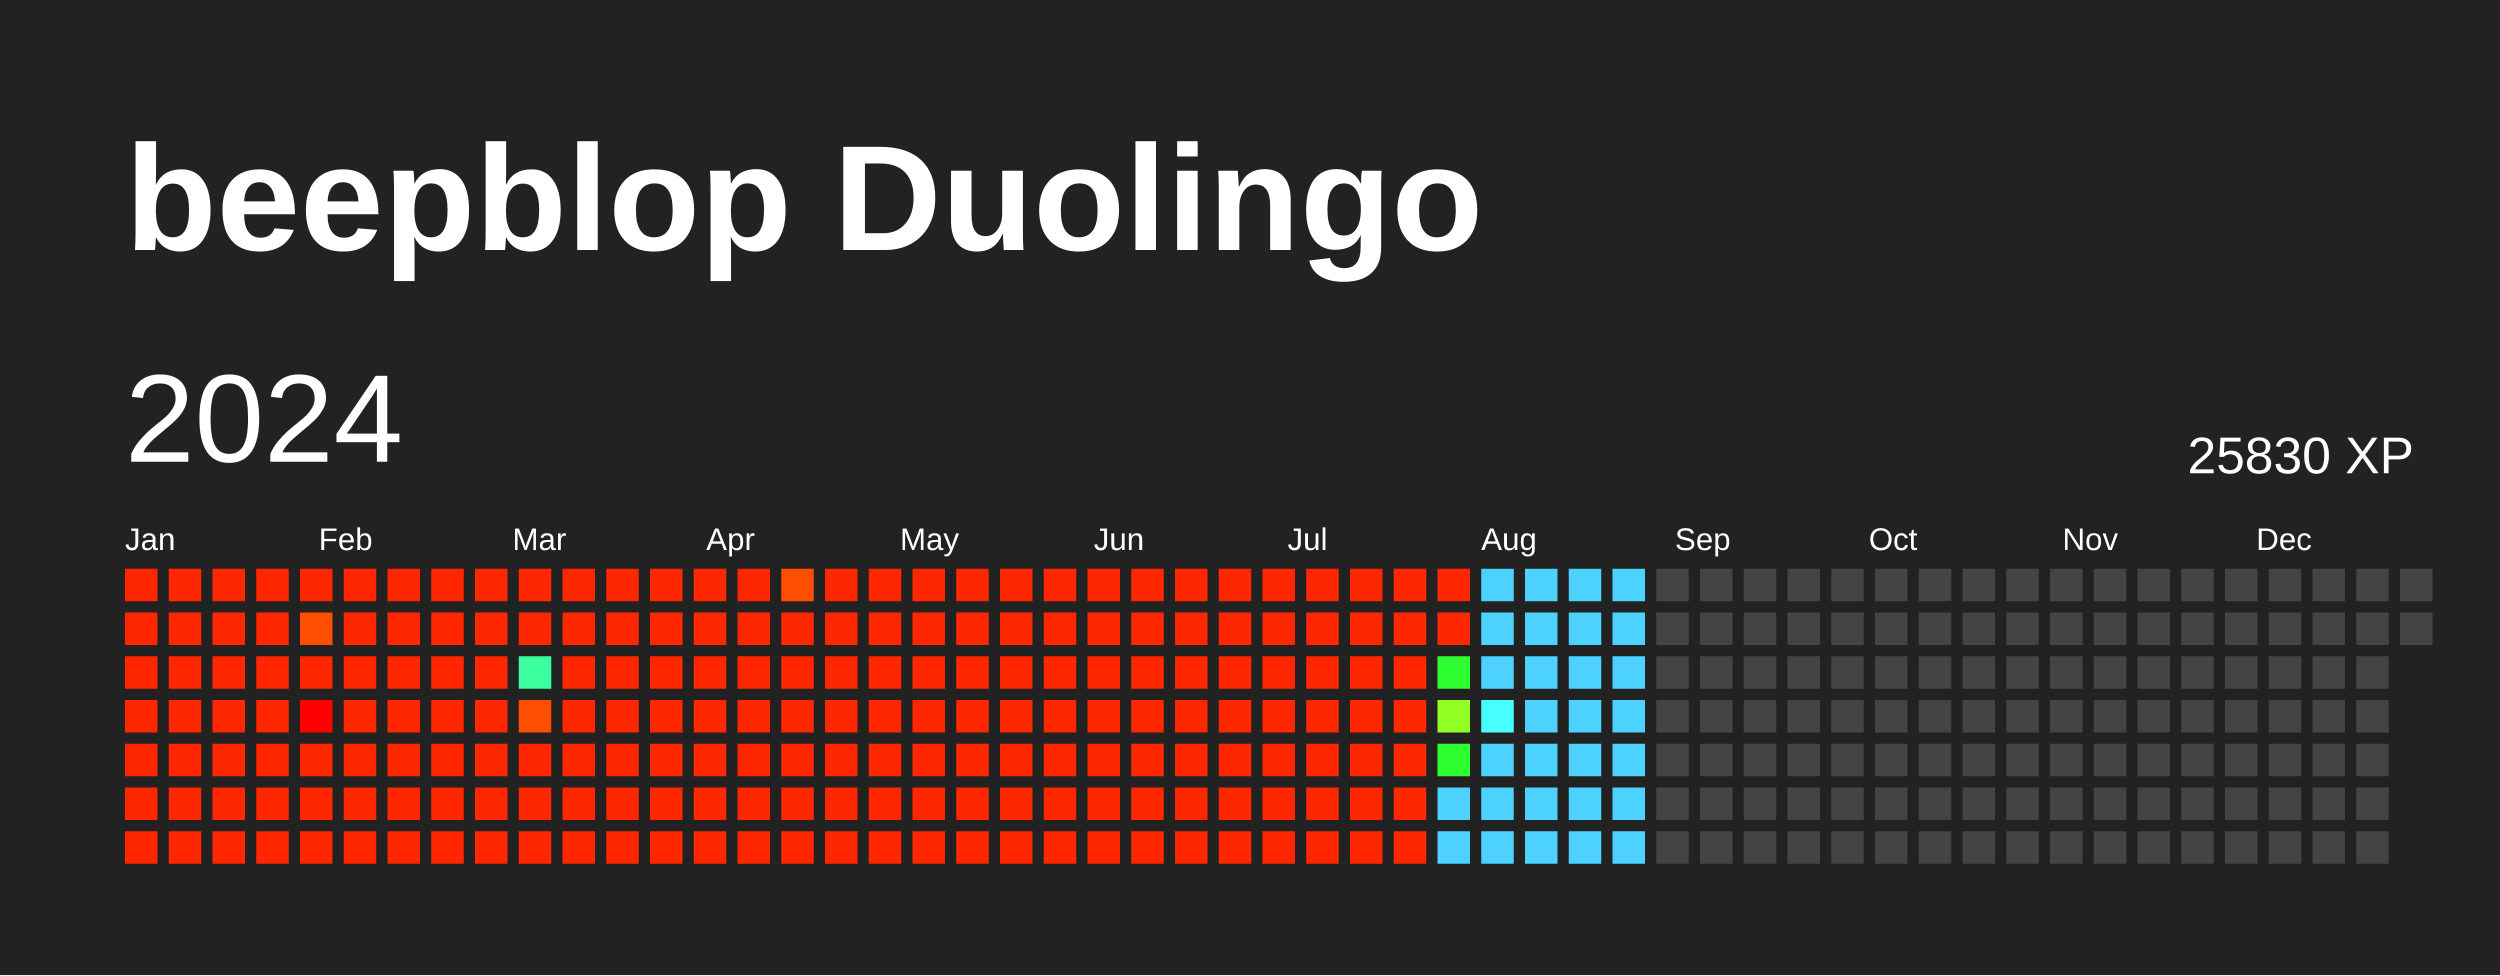
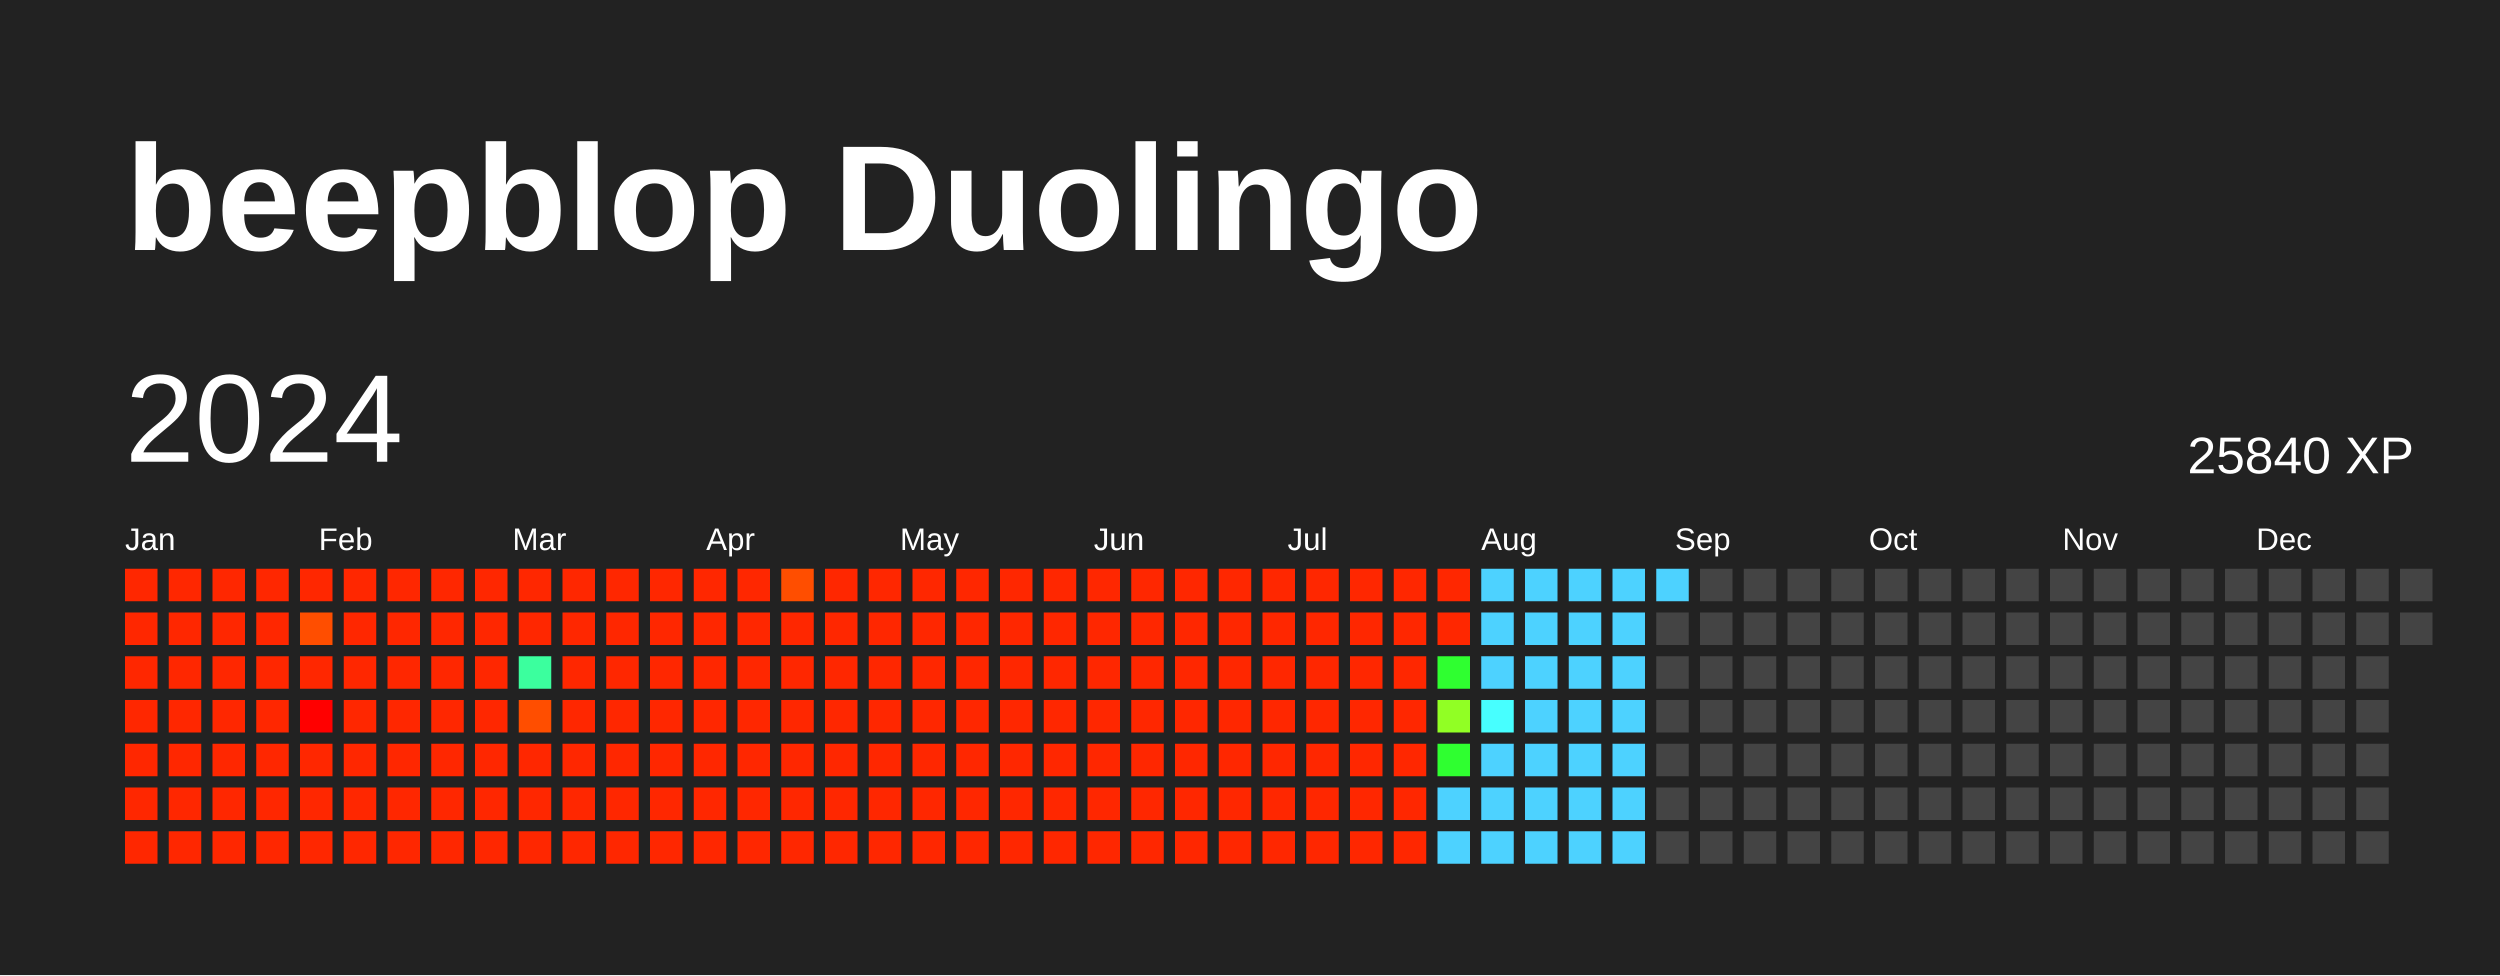
<svg xmlns="http://www.w3.org/2000/svg" baseProfile="full" height="78mm" version="1.1" viewBox="0,0,200,78" width="200mm">
  <defs />
  <rect fill="#222222" height="78" width="200" x="0" y="0" />
  <text fill="#FFFFFF" style="font-size:12px; font-family:Arial; font-weight:bold;" x="10" y="20">beepblop Duolingo</text>
  <text dominant-baseline="hanging" fill="#FFFFFF" style="font-size:10.0px; font-family:Arial;" x="10" y="30">2024</text>
-   <text dominant-baseline="hanging" fill="#FFFFFF" style="font-size:4.125px; font-family:Arial;" x="175" y="35">25830 XP</text>
+   <text dominant-baseline="hanging" fill="#FFFFFF" style="font-size:4.125px; font-family:Arial;" x="175" y="35">25840 XP</text>
  <text fill="#FFFFFF" style="font-size:2.5px; font-family:Arial" x="10.0" y="44">Jan</text>
  <text fill="#FFFFFF" style="font-size:2.5px; font-family:Arial" x="25.5" y="44">Feb</text>
  <text fill="#FFFFFF" style="font-size:2.5px; font-family:Arial" x="41.0" y="44">Mar</text>
  <text fill="#FFFFFF" style="font-size:2.5px; font-family:Arial" x="56.5" y="44">Apr</text>
  <text fill="#FFFFFF" style="font-size:2.5px; font-family:Arial" x="72.0" y="44">May</text>
  <text fill="#FFFFFF" style="font-size:2.5px; font-family:Arial" x="87.5" y="44">Jun</text>
  <text fill="#FFFFFF" style="font-size:2.5px; font-family:Arial" x="103.0" y="44">Jul</text>
  <text fill="#FFFFFF" style="font-size:2.5px; font-family:Arial" x="118.5" y="44">Aug</text>
  <text fill="#FFFFFF" style="font-size:2.5px; font-family:Arial" x="134.0" y="44">Sep</text>
  <text fill="#FFFFFF" style="font-size:2.5px; font-family:Arial" x="149.5" y="44">Oct</text>
  <text fill="#FFFFFF" style="font-size:2.5px; font-family:Arial" x="165.0" y="44">Nov</text>
  <text fill="#FFFFFF" style="font-size:2.5px; font-family:Arial" x="180.5" y="44">Dec</text>
  <rect fill="#ff2700" height="2.6" width="2.6" x="10.0" y="45.5" />
  <rect fill="#ff2700" height="2.6" width="2.6" x="10.0" y="49.0" />
  <rect fill="#ff2700" height="2.6" width="2.6" x="10.0" y="52.5" />
  <rect fill="#ff2700" height="2.6" width="2.6" x="10.0" y="56.0" />
  <rect fill="#ff2700" height="2.6" width="2.6" x="10.0" y="59.5" />
  <rect fill="#ff2700" height="2.6" width="2.6" x="10.0" y="63.0" />
  <rect fill="#ff2700" height="2.6" width="2.6" x="10.0" y="66.5" />
  <rect fill="#ff2700" height="2.6" width="2.6" x="13.5" y="45.5" />
  <rect fill="#ff2700" height="2.6" width="2.6" x="13.5" y="49.0" />
  <rect fill="#ff2700" height="2.6" width="2.6" x="13.5" y="52.5" />
  <rect fill="#ff2700" height="2.6" width="2.6" x="13.5" y="56.0" />
  <rect fill="#ff2700" height="2.6" width="2.6" x="13.5" y="59.5" />
  <rect fill="#ff2700" height="2.6" width="2.6" x="13.5" y="63.0" />
  <rect fill="#ff2700" height="2.6" width="2.6" x="13.5" y="66.5" />
  <rect fill="#ff2700" height="2.6" width="2.6" x="17.0" y="45.5" />
  <rect fill="#ff2700" height="2.6" width="2.6" x="17.0" y="49.0" />
  <rect fill="#ff2700" height="2.6" width="2.6" x="17.0" y="52.5" />
  <rect fill="#ff2700" height="2.6" width="2.6" x="17.0" y="56.0" />
  <rect fill="#ff2700" height="2.6" width="2.6" x="17.0" y="59.5" />
  <rect fill="#ff2700" height="2.6" width="2.6" x="17.0" y="63.0" />
  <rect fill="#ff2700" height="2.6" width="2.6" x="17.0" y="66.5" />
  <rect fill="#ff2700" height="2.6" width="2.6" x="20.5" y="45.5" />
  <rect fill="#ff2700" height="2.6" width="2.6" x="20.5" y="49.0" />
  <rect fill="#ff2700" height="2.6" width="2.6" x="20.5" y="52.5" />
  <rect fill="#ff2700" height="2.6" width="2.6" x="20.5" y="56.0" />
  <rect fill="#ff2700" height="2.6" width="2.6" x="20.5" y="59.5" />
  <rect fill="#ff2700" height="2.6" width="2.6" x="20.5" y="63.0" />
  <rect fill="#ff2700" height="2.6" width="2.6" x="20.5" y="66.5" />
  <rect fill="#ff2700" height="2.6" width="2.6" x="24.0" y="45.5" />
  <rect fill="#ff4e00" height="2.6" width="2.6" x="24.0" y="49.0" />
  <rect fill="#ff2700" height="2.6" width="2.6" x="24.0" y="52.5" />
  <rect fill="red" height="2.6" width="2.6" x="24.0" y="56.0" />
  <rect fill="#ff2700" height="2.6" width="2.6" x="24.0" y="59.5" />
  <rect fill="#ff2700" height="2.6" width="2.6" x="24.0" y="63.0" />
  <rect fill="#ff2700" height="2.6" width="2.6" x="24.0" y="66.5" />
  <rect fill="#ff2700" height="2.6" width="2.6" x="27.5" y="45.5" />
  <rect fill="#ff2700" height="2.6" width="2.6" x="27.5" y="49.0" />
  <rect fill="#ff2700" height="2.6" width="2.6" x="27.5" y="52.5" />
  <rect fill="#ff2700" height="2.6" width="2.6" x="27.5" y="56.0" />
  <rect fill="#ff2700" height="2.6" width="2.6" x="27.5" y="59.5" />
  <rect fill="#ff2700" height="2.6" width="2.6" x="27.5" y="63.0" />
  <rect fill="#ff2700" height="2.6" width="2.6" x="27.5" y="66.5" />
  <rect fill="#ff2700" height="2.6" width="2.6" x="31.0" y="45.5" />
  <rect fill="#ff2700" height="2.6" width="2.6" x="31.0" y="49.0" />
  <rect fill="#ff2700" height="2.6" width="2.6" x="31.0" y="52.5" />
  <rect fill="#ff2700" height="2.6" width="2.6" x="31.0" y="56.0" />
  <rect fill="#ff2700" height="2.6" width="2.6" x="31.0" y="59.5" />
  <rect fill="#ff2700" height="2.6" width="2.6" x="31.0" y="63.0" />
  <rect fill="#ff2700" height="2.6" width="2.6" x="31.0" y="66.5" />
  <rect fill="#ff2700" height="2.6" width="2.6" x="34.5" y="45.5" />
  <rect fill="#ff2700" height="2.6" width="2.6" x="34.5" y="49.0" />
  <rect fill="#ff2700" height="2.6" width="2.6" x="34.5" y="52.5" />
  <rect fill="#ff2700" height="2.6" width="2.6" x="34.5" y="56.0" />
  <rect fill="#ff2700" height="2.6" width="2.6" x="34.5" y="59.5" />
  <rect fill="#ff2700" height="2.6" width="2.6" x="34.5" y="63.0" />
  <rect fill="#ff2700" height="2.6" width="2.6" x="34.5" y="66.5" />
  <rect fill="#ff2700" height="2.6" width="2.6" x="38.0" y="45.5" />
  <rect fill="#ff2700" height="2.6" width="2.6" x="38.0" y="49.0" />
  <rect fill="#ff2700" height="2.6" width="2.6" x="38.0" y="52.5" />
  <rect fill="#ff2700" height="2.6" width="2.6" x="38.0" y="56.0" />
  <rect fill="#ff2700" height="2.6" width="2.6" x="38.0" y="59.5" />
  <rect fill="#ff2700" height="2.6" width="2.6" x="38.0" y="63.0" />
  <rect fill="#ff2700" height="2.6" width="2.6" x="38.0" y="66.5" />
  <rect fill="#ff2700" height="2.6" width="2.6" x="41.5" y="45.5" />
  <rect fill="#ff2700" height="2.6" width="2.6" x="41.5" y="49.0" />
  <rect fill="#3bff9e" height="2.6" width="2.6" x="41.5" y="52.5" />
  <rect fill="#ff4e00" height="2.6" width="2.6" x="41.5" y="56.0" />
  <rect fill="#ff2700" height="2.6" width="2.6" x="41.5" y="59.5" />
  <rect fill="#ff2700" height="2.6" width="2.6" x="41.5" y="63.0" />
  <rect fill="#ff2700" height="2.6" width="2.6" x="41.5" y="66.5" />
  <rect fill="#ff2700" height="2.6" width="2.6" x="45.0" y="45.5" />
  <rect fill="#ff2700" height="2.6" width="2.6" x="45.0" y="49.0" />
  <rect fill="#ff2700" height="2.6" width="2.6" x="45.0" y="52.5" />
  <rect fill="#ff2700" height="2.6" width="2.6" x="45.0" y="56.0" />
  <rect fill="#ff2700" height="2.6" width="2.6" x="45.0" y="59.5" />
  <rect fill="#ff2700" height="2.6" width="2.6" x="45.0" y="63.0" />
  <rect fill="#ff2700" height="2.6" width="2.6" x="45.0" y="66.5" />
  <rect fill="#ff2700" height="2.6" width="2.6" x="48.5" y="45.5" />
  <rect fill="#ff2700" height="2.6" width="2.6" x="48.5" y="49.0" />
  <rect fill="#ff2700" height="2.6" width="2.6" x="48.5" y="52.5" />
  <rect fill="#ff2700" height="2.6" width="2.6" x="48.5" y="56.0" />
  <rect fill="#ff2700" height="2.6" width="2.6" x="48.5" y="59.5" />
  <rect fill="#ff2700" height="2.6" width="2.6" x="48.5" y="63.0" />
  <rect fill="#ff2700" height="2.6" width="2.6" x="48.5" y="66.5" />
  <rect fill="#ff2700" height="2.6" width="2.6" x="52.0" y="45.5" />
  <rect fill="#ff2700" height="2.6" width="2.6" x="52.0" y="49.0" />
  <rect fill="#ff2700" height="2.6" width="2.6" x="52.0" y="52.5" />
  <rect fill="#ff2700" height="2.6" width="2.6" x="52.0" y="56.0" />
  <rect fill="#ff2700" height="2.6" width="2.6" x="52.0" y="59.5" />
  <rect fill="#ff2700" height="2.6" width="2.6" x="52.0" y="63.0" />
  <rect fill="#ff2700" height="2.6" width="2.6" x="52.0" y="66.5" />
  <rect fill="#ff2700" height="2.6" width="2.6" x="55.5" y="45.5" />
  <rect fill="#ff2700" height="2.6" width="2.6" x="55.5" y="49.0" />
  <rect fill="#ff2700" height="2.6" width="2.6" x="55.5" y="52.5" />
  <rect fill="#ff2700" height="2.6" width="2.6" x="55.5" y="56.0" />
  <rect fill="#ff2700" height="2.6" width="2.6" x="55.5" y="59.5" />
  <rect fill="#ff2700" height="2.6" width="2.6" x="55.5" y="63.0" />
  <rect fill="#ff2700" height="2.6" width="2.6" x="55.5" y="66.5" />
  <rect fill="#ff2700" height="2.6" width="2.6" x="59.0" y="45.5" />
  <rect fill="#ff2700" height="2.6" width="2.6" x="59.0" y="49.0" />
  <rect fill="#ff2700" height="2.6" width="2.6" x="59.0" y="52.5" />
  <rect fill="#ff2700" height="2.6" width="2.6" x="59.0" y="56.0" />
  <rect fill="#ff2700" height="2.6" width="2.6" x="59.0" y="59.5" />
  <rect fill="#ff2700" height="2.6" width="2.6" x="59.0" y="63.0" />
  <rect fill="#ff2700" height="2.6" width="2.6" x="59.0" y="66.5" />
  <rect fill="#ff4e00" height="2.6" width="2.6" x="62.5" y="45.5" />
  <rect fill="#ff2700" height="2.6" width="2.6" x="62.5" y="49.0" />
  <rect fill="#ff2700" height="2.6" width="2.6" x="62.5" y="52.5" />
  <rect fill="#ff2700" height="2.6" width="2.6" x="62.5" y="56.0" />
  <rect fill="#ff2700" height="2.6" width="2.6" x="62.5" y="59.5" />
  <rect fill="#ff2700" height="2.6" width="2.6" x="62.5" y="63.0" />
  <rect fill="#ff2700" height="2.6" width="2.6" x="62.5" y="66.5" />
  <rect fill="#ff2700" height="2.6" width="2.6" x="66.0" y="45.5" />
  <rect fill="#ff2700" height="2.6" width="2.6" x="66.0" y="49.0" />
  <rect fill="#ff2700" height="2.6" width="2.6" x="66.0" y="52.5" />
  <rect fill="#ff2700" height="2.6" width="2.6" x="66.0" y="56.0" />
  <rect fill="#ff2700" height="2.6" width="2.6" x="66.0" y="59.5" />
  <rect fill="#ff2700" height="2.6" width="2.6" x="66.0" y="63.0" />
  <rect fill="#ff2700" height="2.6" width="2.6" x="66.0" y="66.5" />
  <rect fill="#ff2700" height="2.6" width="2.6" x="69.5" y="45.5" />
  <rect fill="#ff2700" height="2.6" width="2.6" x="69.5" y="49.0" />
  <rect fill="#ff2700" height="2.6" width="2.6" x="69.5" y="52.5" />
  <rect fill="#ff2700" height="2.6" width="2.6" x="69.5" y="56.0" />
  <rect fill="#ff2700" height="2.6" width="2.6" x="69.5" y="59.5" />
  <rect fill="#ff2700" height="2.6" width="2.6" x="69.5" y="63.0" />
  <rect fill="#ff2700" height="2.6" width="2.6" x="69.5" y="66.5" />
  <rect fill="#ff2700" height="2.6" width="2.6" x="73.0" y="45.5" />
  <rect fill="#ff2700" height="2.6" width="2.6" x="73.0" y="49.0" />
  <rect fill="#ff2700" height="2.6" width="2.6" x="73.0" y="52.5" />
  <rect fill="#ff2700" height="2.6" width="2.6" x="73.0" y="56.0" />
  <rect fill="#ff2700" height="2.6" width="2.6" x="73.0" y="59.5" />
  <rect fill="#ff2700" height="2.6" width="2.6" x="73.0" y="63.0" />
  <rect fill="#ff2700" height="2.6" width="2.6" x="73.0" y="66.5" />
  <rect fill="#ff2700" height="2.6" width="2.6" x="76.5" y="45.5" />
  <rect fill="#ff2700" height="2.6" width="2.6" x="76.5" y="49.0" />
  <rect fill="#ff2700" height="2.6" width="2.6" x="76.5" y="52.5" />
  <rect fill="#ff2700" height="2.6" width="2.6" x="76.5" y="56.0" />
  <rect fill="#ff2700" height="2.6" width="2.6" x="76.5" y="59.5" />
  <rect fill="#ff2700" height="2.6" width="2.6" x="76.5" y="63.0" />
  <rect fill="#ff2700" height="2.6" width="2.6" x="76.5" y="66.5" />
  <rect fill="#ff2700" height="2.6" width="2.6" x="80.0" y="45.5" />
  <rect fill="#ff2700" height="2.6" width="2.6" x="80.0" y="49.0" />
  <rect fill="#ff2700" height="2.6" width="2.6" x="80.0" y="52.5" />
  <rect fill="#ff2700" height="2.6" width="2.6" x="80.0" y="56.0" />
  <rect fill="#ff2700" height="2.6" width="2.6" x="80.0" y="59.5" />
  <rect fill="#ff2700" height="2.6" width="2.6" x="80.0" y="63.0" />
  <rect fill="#ff2700" height="2.6" width="2.6" x="80.0" y="66.5" />
  <rect fill="#ff2700" height="2.6" width="2.6" x="83.5" y="45.5" />
  <rect fill="#ff2700" height="2.6" width="2.6" x="83.5" y="49.0" />
  <rect fill="#ff2700" height="2.6" width="2.6" x="83.5" y="52.5" />
  <rect fill="#ff2700" height="2.6" width="2.6" x="83.5" y="56.0" />
  <rect fill="#ff2700" height="2.6" width="2.6" x="83.5" y="59.5" />
  <rect fill="#ff2700" height="2.6" width="2.6" x="83.5" y="63.0" />
  <rect fill="#ff2700" height="2.6" width="2.6" x="83.5" y="66.5" />
  <rect fill="#ff2700" height="2.6" width="2.6" x="87.0" y="45.5" />
  <rect fill="#ff2700" height="2.6" width="2.6" x="87.0" y="49.0" />
  <rect fill="#ff2700" height="2.6" width="2.6" x="87.0" y="52.5" />
  <rect fill="#ff2700" height="2.6" width="2.6" x="87.0" y="56.0" />
  <rect fill="#ff2700" height="2.6" width="2.6" x="87.0" y="59.5" />
  <rect fill="#ff2700" height="2.6" width="2.6" x="87.0" y="63.0" />
  <rect fill="#ff2700" height="2.6" width="2.6" x="87.0" y="66.5" />
  <rect fill="#ff2700" height="2.6" width="2.6" x="90.5" y="45.5" />
  <rect fill="#ff2700" height="2.6" width="2.6" x="90.5" y="49.0" />
  <rect fill="#ff2700" height="2.6" width="2.6" x="90.5" y="52.5" />
  <rect fill="#ff2700" height="2.6" width="2.6" x="90.5" y="56.0" />
  <rect fill="#ff2700" height="2.6" width="2.6" x="90.5" y="59.5" />
  <rect fill="#ff2700" height="2.6" width="2.6" x="90.5" y="63.0" />
  <rect fill="#ff2700" height="2.6" width="2.6" x="90.5" y="66.5" />
  <rect fill="#ff2700" height="2.6" width="2.6" x="94.0" y="45.5" />
  <rect fill="#ff2700" height="2.6" width="2.6" x="94.0" y="49.0" />
  <rect fill="#ff2700" height="2.6" width="2.6" x="94.0" y="52.5" />
  <rect fill="#ff2700" height="2.6" width="2.6" x="94.0" y="56.0" />
  <rect fill="#ff2700" height="2.6" width="2.6" x="94.0" y="59.5" />
  <rect fill="#ff2700" height="2.6" width="2.6" x="94.0" y="63.0" />
  <rect fill="#ff2700" height="2.6" width="2.6" x="94.0" y="66.5" />
  <rect fill="#ff2700" height="2.6" width="2.6" x="97.5" y="45.5" />
  <rect fill="#ff2700" height="2.6" width="2.6" x="97.5" y="49.0" />
  <rect fill="#ff2700" height="2.6" width="2.6" x="97.5" y="52.5" />
  <rect fill="#ff2700" height="2.6" width="2.6" x="97.5" y="56.0" />
  <rect fill="#ff2700" height="2.6" width="2.6" x="97.5" y="59.5" />
  <rect fill="#ff2700" height="2.6" width="2.6" x="97.5" y="63.0" />
  <rect fill="#ff2700" height="2.6" width="2.6" x="97.5" y="66.5" />
  <rect fill="#ff2700" height="2.6" width="2.6" x="101.0" y="45.5" />
  <rect fill="#ff2700" height="2.6" width="2.6" x="101.0" y="49.0" />
  <rect fill="#ff2700" height="2.6" width="2.6" x="101.0" y="52.5" />
  <rect fill="#ff2700" height="2.6" width="2.6" x="101.0" y="56.0" />
  <rect fill="#ff2700" height="2.6" width="2.6" x="101.0" y="59.5" />
  <rect fill="#ff2700" height="2.6" width="2.6" x="101.0" y="63.0" />
  <rect fill="#ff2700" height="2.6" width="2.6" x="101.0" y="66.5" />
  <rect fill="#ff2700" height="2.6" width="2.6" x="104.5" y="45.5" />
  <rect fill="#ff2700" height="2.6" width="2.6" x="104.5" y="49.0" />
  <rect fill="#ff2700" height="2.6" width="2.6" x="104.5" y="52.5" />
  <rect fill="#ff2700" height="2.6" width="2.6" x="104.5" y="56.0" />
  <rect fill="#ff2700" height="2.6" width="2.6" x="104.5" y="59.5" />
  <rect fill="#ff2700" height="2.6" width="2.6" x="104.5" y="63.0" />
  <rect fill="#ff2700" height="2.6" width="2.6" x="104.5" y="66.5" />
  <rect fill="#ff2700" height="2.6" width="2.6" x="108.0" y="45.5" />
  <rect fill="#ff2700" height="2.6" width="2.6" x="108.0" y="49.0" />
  <rect fill="#ff2700" height="2.6" width="2.6" x="108.0" y="52.5" />
  <rect fill="#ff2700" height="2.6" width="2.6" x="108.0" y="56.0" />
  <rect fill="#ff2700" height="2.6" width="2.6" x="108.0" y="59.5" />
  <rect fill="#ff2700" height="2.6" width="2.6" x="108.0" y="63.0" />
  <rect fill="#ff2700" height="2.6" width="2.6" x="108.0" y="66.5" />
  <rect fill="#ff2700" height="2.6" width="2.6" x="111.5" y="45.5" />
  <rect fill="#ff2700" height="2.6" width="2.6" x="111.5" y="49.0" />
  <rect fill="#ff2700" height="2.6" width="2.6" x="111.5" y="52.5" />
  <rect fill="#ff2700" height="2.6" width="2.6" x="111.5" y="56.0" />
  <rect fill="#ff2700" height="2.6" width="2.6" x="111.5" y="59.5" />
  <rect fill="#ff2700" height="2.6" width="2.6" x="111.5" y="63.0" />
  <rect fill="#ff2700" height="2.6" width="2.6" x="111.5" y="66.5" />
  <rect fill="#ff2700" height="2.6" width="2.6" x="115.0" y="45.5" />
  <rect fill="#ff2700" height="2.6" width="2.6" x="115.0" y="49.0" />
  <rect fill="#2fff30" height="2.6" width="2.6" x="115.0" y="52.5" />
  <rect fill="#91ff24" height="2.6" width="2.6" x="115.0" y="56.0" />
  <rect fill="#2fff30" height="2.6" width="2.6" x="115.0" y="59.5" />
  <rect fill="#4dd2ff" height="2.6" width="2.6" x="115.0" y="63.0" />
  <rect fill="#4dd2ff" height="2.6" width="2.6" x="115.0" y="66.5" />
  <rect fill="#4dd2ff" height="2.6" width="2.6" x="118.5" y="45.5" />
  <rect fill="#4dd2ff" height="2.6" width="2.6" x="118.5" y="49.0" />
  <rect fill="#4dd2ff" height="2.6" width="2.6" x="118.5" y="52.5" />
  <rect fill="#47ffff" height="2.6" width="2.6" x="118.5" y="56.0" />
  <rect fill="#4dd2ff" height="2.6" width="2.6" x="118.5" y="59.5" />
  <rect fill="#4dd2ff" height="2.6" width="2.6" x="118.5" y="63.0" />
  <rect fill="#4dd2ff" height="2.6" width="2.6" x="118.5" y="66.5" />
  <rect fill="#4dd2ff" height="2.6" width="2.6" x="122.0" y="45.5" />
  <rect fill="#4dd2ff" height="2.6" width="2.6" x="122.0" y="49.0" />
  <rect fill="#4dd2ff" height="2.6" width="2.6" x="122.0" y="52.5" />
  <rect fill="#4dd2ff" height="2.6" width="2.6" x="122.0" y="56.0" />
  <rect fill="#4dd2ff" height="2.6" width="2.6" x="122.0" y="59.5" />
  <rect fill="#4dd2ff" height="2.6" width="2.6" x="122.0" y="63.0" />
  <rect fill="#4dd2ff" height="2.6" width="2.6" x="122.0" y="66.5" />
  <rect fill="#4dd2ff" height="2.6" width="2.6" x="125.5" y="45.5" />
  <rect fill="#4dd2ff" height="2.6" width="2.6" x="125.5" y="49.0" />
  <rect fill="#4dd2ff" height="2.6" width="2.6" x="125.5" y="52.5" />
  <rect fill="#4dd2ff" height="2.6" width="2.6" x="125.5" y="56.0" />
  <rect fill="#4dd2ff" height="2.6" width="2.6" x="125.5" y="59.5" />
  <rect fill="#4dd2ff" height="2.6" width="2.6" x="125.5" y="63.0" />
  <rect fill="#4dd2ff" height="2.6" width="2.6" x="125.5" y="66.5" />
  <rect fill="#4dd2ff" height="2.6" width="2.6" x="129.0" y="45.5" />
  <rect fill="#4dd2ff" height="2.6" width="2.6" x="129.0" y="49.0" />
  <rect fill="#4dd2ff" height="2.6" width="2.6" x="129.0" y="52.5" />
  <rect fill="#4dd2ff" height="2.6" width="2.6" x="129.0" y="56.0" />
  <rect fill="#4dd2ff" height="2.6" width="2.6" x="129.0" y="59.5" />
  <rect fill="#4dd2ff" height="2.6" width="2.6" x="129.0" y="63.0" />
  <rect fill="#4dd2ff" height="2.6" width="2.6" x="129.0" y="66.5" />
-   <rect fill="#444444" height="2.6" width="2.6" x="132.5" y="45.5" />
+   <rect fill="#4dd2ff" height="2.6" width="2.6" x="132.5" y="45.5" />
  <rect fill="#444444" height="2.6" width="2.6" x="132.5" y="49.0" />
  <rect fill="#444444" height="2.6" width="2.6" x="132.5" y="52.5" />
  <rect fill="#444444" height="2.6" width="2.6" x="132.5" y="56.0" />
  <rect fill="#444444" height="2.6" width="2.6" x="132.5" y="59.5" />
  <rect fill="#444444" height="2.6" width="2.6" x="132.5" y="63.0" />
  <rect fill="#444444" height="2.6" width="2.6" x="132.5" y="66.5" />
  <rect fill="#444444" height="2.6" width="2.6" x="136.0" y="45.5" />
  <rect fill="#444444" height="2.6" width="2.6" x="136.0" y="49.0" />
  <rect fill="#444444" height="2.6" width="2.6" x="136.0" y="52.5" />
  <rect fill="#444444" height="2.6" width="2.6" x="136.0" y="56.0" />
  <rect fill="#444444" height="2.6" width="2.6" x="136.0" y="59.5" />
  <rect fill="#444444" height="2.6" width="2.6" x="136.0" y="63.0" />
  <rect fill="#444444" height="2.6" width="2.6" x="136.0" y="66.5" />
  <rect fill="#444444" height="2.6" width="2.6" x="139.5" y="45.5" />
  <rect fill="#444444" height="2.6" width="2.6" x="139.5" y="49.0" />
  <rect fill="#444444" height="2.6" width="2.6" x="139.5" y="52.5" />
  <rect fill="#444444" height="2.6" width="2.6" x="139.5" y="56.0" />
  <rect fill="#444444" height="2.6" width="2.6" x="139.5" y="59.5" />
  <rect fill="#444444" height="2.6" width="2.6" x="139.5" y="63.0" />
  <rect fill="#444444" height="2.6" width="2.6" x="139.5" y="66.5" />
  <rect fill="#444444" height="2.6" width="2.6" x="143.0" y="45.5" />
  <rect fill="#444444" height="2.6" width="2.6" x="143.0" y="49.0" />
  <rect fill="#444444" height="2.6" width="2.6" x="143.0" y="52.5" />
  <rect fill="#444444" height="2.6" width="2.6" x="143.0" y="56.0" />
  <rect fill="#444444" height="2.6" width="2.6" x="143.0" y="59.5" />
  <rect fill="#444444" height="2.6" width="2.6" x="143.0" y="63.0" />
  <rect fill="#444444" height="2.6" width="2.6" x="143.0" y="66.5" />
  <rect fill="#444444" height="2.6" width="2.6" x="146.5" y="45.5" />
  <rect fill="#444444" height="2.6" width="2.6" x="146.5" y="49.0" />
  <rect fill="#444444" height="2.6" width="2.6" x="146.5" y="52.5" />
  <rect fill="#444444" height="2.6" width="2.6" x="146.5" y="56.0" />
  <rect fill="#444444" height="2.6" width="2.6" x="146.5" y="59.5" />
  <rect fill="#444444" height="2.6" width="2.6" x="146.5" y="63.0" />
  <rect fill="#444444" height="2.6" width="2.6" x="146.5" y="66.5" />
  <rect fill="#444444" height="2.6" width="2.6" x="150.0" y="45.5" />
  <rect fill="#444444" height="2.6" width="2.6" x="150.0" y="49.0" />
  <rect fill="#444444" height="2.6" width="2.6" x="150.0" y="52.5" />
  <rect fill="#444444" height="2.6" width="2.6" x="150.0" y="56.0" />
  <rect fill="#444444" height="2.6" width="2.6" x="150.0" y="59.5" />
  <rect fill="#444444" height="2.6" width="2.6" x="150.0" y="63.0" />
  <rect fill="#444444" height="2.6" width="2.6" x="150.0" y="66.5" />
  <rect fill="#444444" height="2.6" width="2.6" x="153.5" y="45.5" />
  <rect fill="#444444" height="2.6" width="2.6" x="153.5" y="49.0" />
  <rect fill="#444444" height="2.6" width="2.6" x="153.5" y="52.5" />
  <rect fill="#444444" height="2.6" width="2.6" x="153.5" y="56.0" />
  <rect fill="#444444" height="2.6" width="2.6" x="153.5" y="59.5" />
  <rect fill="#444444" height="2.6" width="2.6" x="153.5" y="63.0" />
  <rect fill="#444444" height="2.6" width="2.6" x="153.5" y="66.5" />
  <rect fill="#444444" height="2.6" width="2.6" x="157.0" y="45.5" />
  <rect fill="#444444" height="2.6" width="2.6" x="157.0" y="49.0" />
  <rect fill="#444444" height="2.6" width="2.6" x="157.0" y="52.5" />
  <rect fill="#444444" height="2.6" width="2.6" x="157.0" y="56.0" />
  <rect fill="#444444" height="2.6" width="2.6" x="157.0" y="59.5" />
  <rect fill="#444444" height="2.6" width="2.6" x="157.0" y="63.0" />
  <rect fill="#444444" height="2.6" width="2.6" x="157.0" y="66.5" />
  <rect fill="#444444" height="2.6" width="2.6" x="160.5" y="45.5" />
  <rect fill="#444444" height="2.6" width="2.6" x="160.5" y="49.0" />
  <rect fill="#444444" height="2.6" width="2.6" x="160.5" y="52.5" />
  <rect fill="#444444" height="2.6" width="2.6" x="160.5" y="56.0" />
  <rect fill="#444444" height="2.6" width="2.6" x="160.5" y="59.5" />
  <rect fill="#444444" height="2.6" width="2.6" x="160.5" y="63.0" />
  <rect fill="#444444" height="2.6" width="2.6" x="160.5" y="66.5" />
  <rect fill="#444444" height="2.6" width="2.6" x="164.0" y="45.5" />
  <rect fill="#444444" height="2.6" width="2.6" x="164.0" y="49.0" />
  <rect fill="#444444" height="2.6" width="2.6" x="164.0" y="52.5" />
  <rect fill="#444444" height="2.6" width="2.6" x="164.0" y="56.0" />
  <rect fill="#444444" height="2.6" width="2.6" x="164.0" y="59.5" />
  <rect fill="#444444" height="2.6" width="2.6" x="164.0" y="63.0" />
  <rect fill="#444444" height="2.6" width="2.6" x="164.0" y="66.5" />
  <rect fill="#444444" height="2.6" width="2.6" x="167.5" y="45.5" />
  <rect fill="#444444" height="2.6" width="2.6" x="167.5" y="49.0" />
  <rect fill="#444444" height="2.6" width="2.6" x="167.5" y="52.5" />
  <rect fill="#444444" height="2.6" width="2.6" x="167.5" y="56.0" />
  <rect fill="#444444" height="2.6" width="2.6" x="167.5" y="59.5" />
  <rect fill="#444444" height="2.6" width="2.6" x="167.5" y="63.0" />
  <rect fill="#444444" height="2.6" width="2.6" x="167.5" y="66.5" />
  <rect fill="#444444" height="2.6" width="2.6" x="171.0" y="45.5" />
  <rect fill="#444444" height="2.6" width="2.6" x="171.0" y="49.0" />
  <rect fill="#444444" height="2.6" width="2.6" x="171.0" y="52.5" />
  <rect fill="#444444" height="2.6" width="2.6" x="171.0" y="56.0" />
  <rect fill="#444444" height="2.6" width="2.6" x="171.0" y="59.5" />
  <rect fill="#444444" height="2.6" width="2.6" x="171.0" y="63.0" />
  <rect fill="#444444" height="2.6" width="2.6" x="171.0" y="66.5" />
  <rect fill="#444444" height="2.6" width="2.6" x="174.5" y="45.5" />
  <rect fill="#444444" height="2.6" width="2.6" x="174.5" y="49.0" />
  <rect fill="#444444" height="2.6" width="2.6" x="174.5" y="52.5" />
  <rect fill="#444444" height="2.6" width="2.6" x="174.5" y="56.0" />
  <rect fill="#444444" height="2.6" width="2.6" x="174.5" y="59.5" />
  <rect fill="#444444" height="2.6" width="2.6" x="174.5" y="63.0" />
  <rect fill="#444444" height="2.6" width="2.6" x="174.5" y="66.5" />
  <rect fill="#444444" height="2.6" width="2.6" x="178.0" y="45.5" />
  <rect fill="#444444" height="2.6" width="2.6" x="178.0" y="49.0" />
  <rect fill="#444444" height="2.6" width="2.6" x="178.0" y="52.5" />
  <rect fill="#444444" height="2.6" width="2.6" x="178.0" y="56.0" />
  <rect fill="#444444" height="2.6" width="2.6" x="178.0" y="59.5" />
  <rect fill="#444444" height="2.6" width="2.6" x="178.0" y="63.0" />
  <rect fill="#444444" height="2.6" width="2.6" x="178.0" y="66.5" />
  <rect fill="#444444" height="2.6" width="2.6" x="181.5" y="45.5" />
  <rect fill="#444444" height="2.6" width="2.6" x="181.5" y="49.0" />
  <rect fill="#444444" height="2.6" width="2.6" x="181.5" y="52.5" />
  <rect fill="#444444" height="2.6" width="2.6" x="181.5" y="56.0" />
  <rect fill="#444444" height="2.6" width="2.6" x="181.5" y="59.5" />
  <rect fill="#444444" height="2.6" width="2.6" x="181.5" y="63.0" />
  <rect fill="#444444" height="2.6" width="2.6" x="181.5" y="66.5" />
  <rect fill="#444444" height="2.6" width="2.6" x="185.0" y="45.5" />
  <rect fill="#444444" height="2.6" width="2.6" x="185.0" y="49.0" />
  <rect fill="#444444" height="2.6" width="2.6" x="185.0" y="52.5" />
  <rect fill="#444444" height="2.6" width="2.6" x="185.0" y="56.0" />
  <rect fill="#444444" height="2.6" width="2.6" x="185.0" y="59.5" />
  <rect fill="#444444" height="2.6" width="2.6" x="185.0" y="63.0" />
  <rect fill="#444444" height="2.6" width="2.6" x="185.0" y="66.5" />
  <rect fill="#444444" height="2.6" width="2.6" x="188.5" y="45.5" />
  <rect fill="#444444" height="2.6" width="2.6" x="188.5" y="49.0" />
  <rect fill="#444444" height="2.6" width="2.6" x="188.5" y="52.5" />
  <rect fill="#444444" height="2.6" width="2.6" x="188.5" y="56.0" />
  <rect fill="#444444" height="2.6" width="2.6" x="188.5" y="59.5" />
  <rect fill="#444444" height="2.6" width="2.6" x="188.5" y="63.0" />
  <rect fill="#444444" height="2.6" width="2.6" x="188.5" y="66.5" />
  <rect fill="#444444" height="2.6" width="2.6" x="192.0" y="45.5" />
  <rect fill="#444444" height="2.6" width="2.6" x="192.0" y="49.0" />
</svg>
